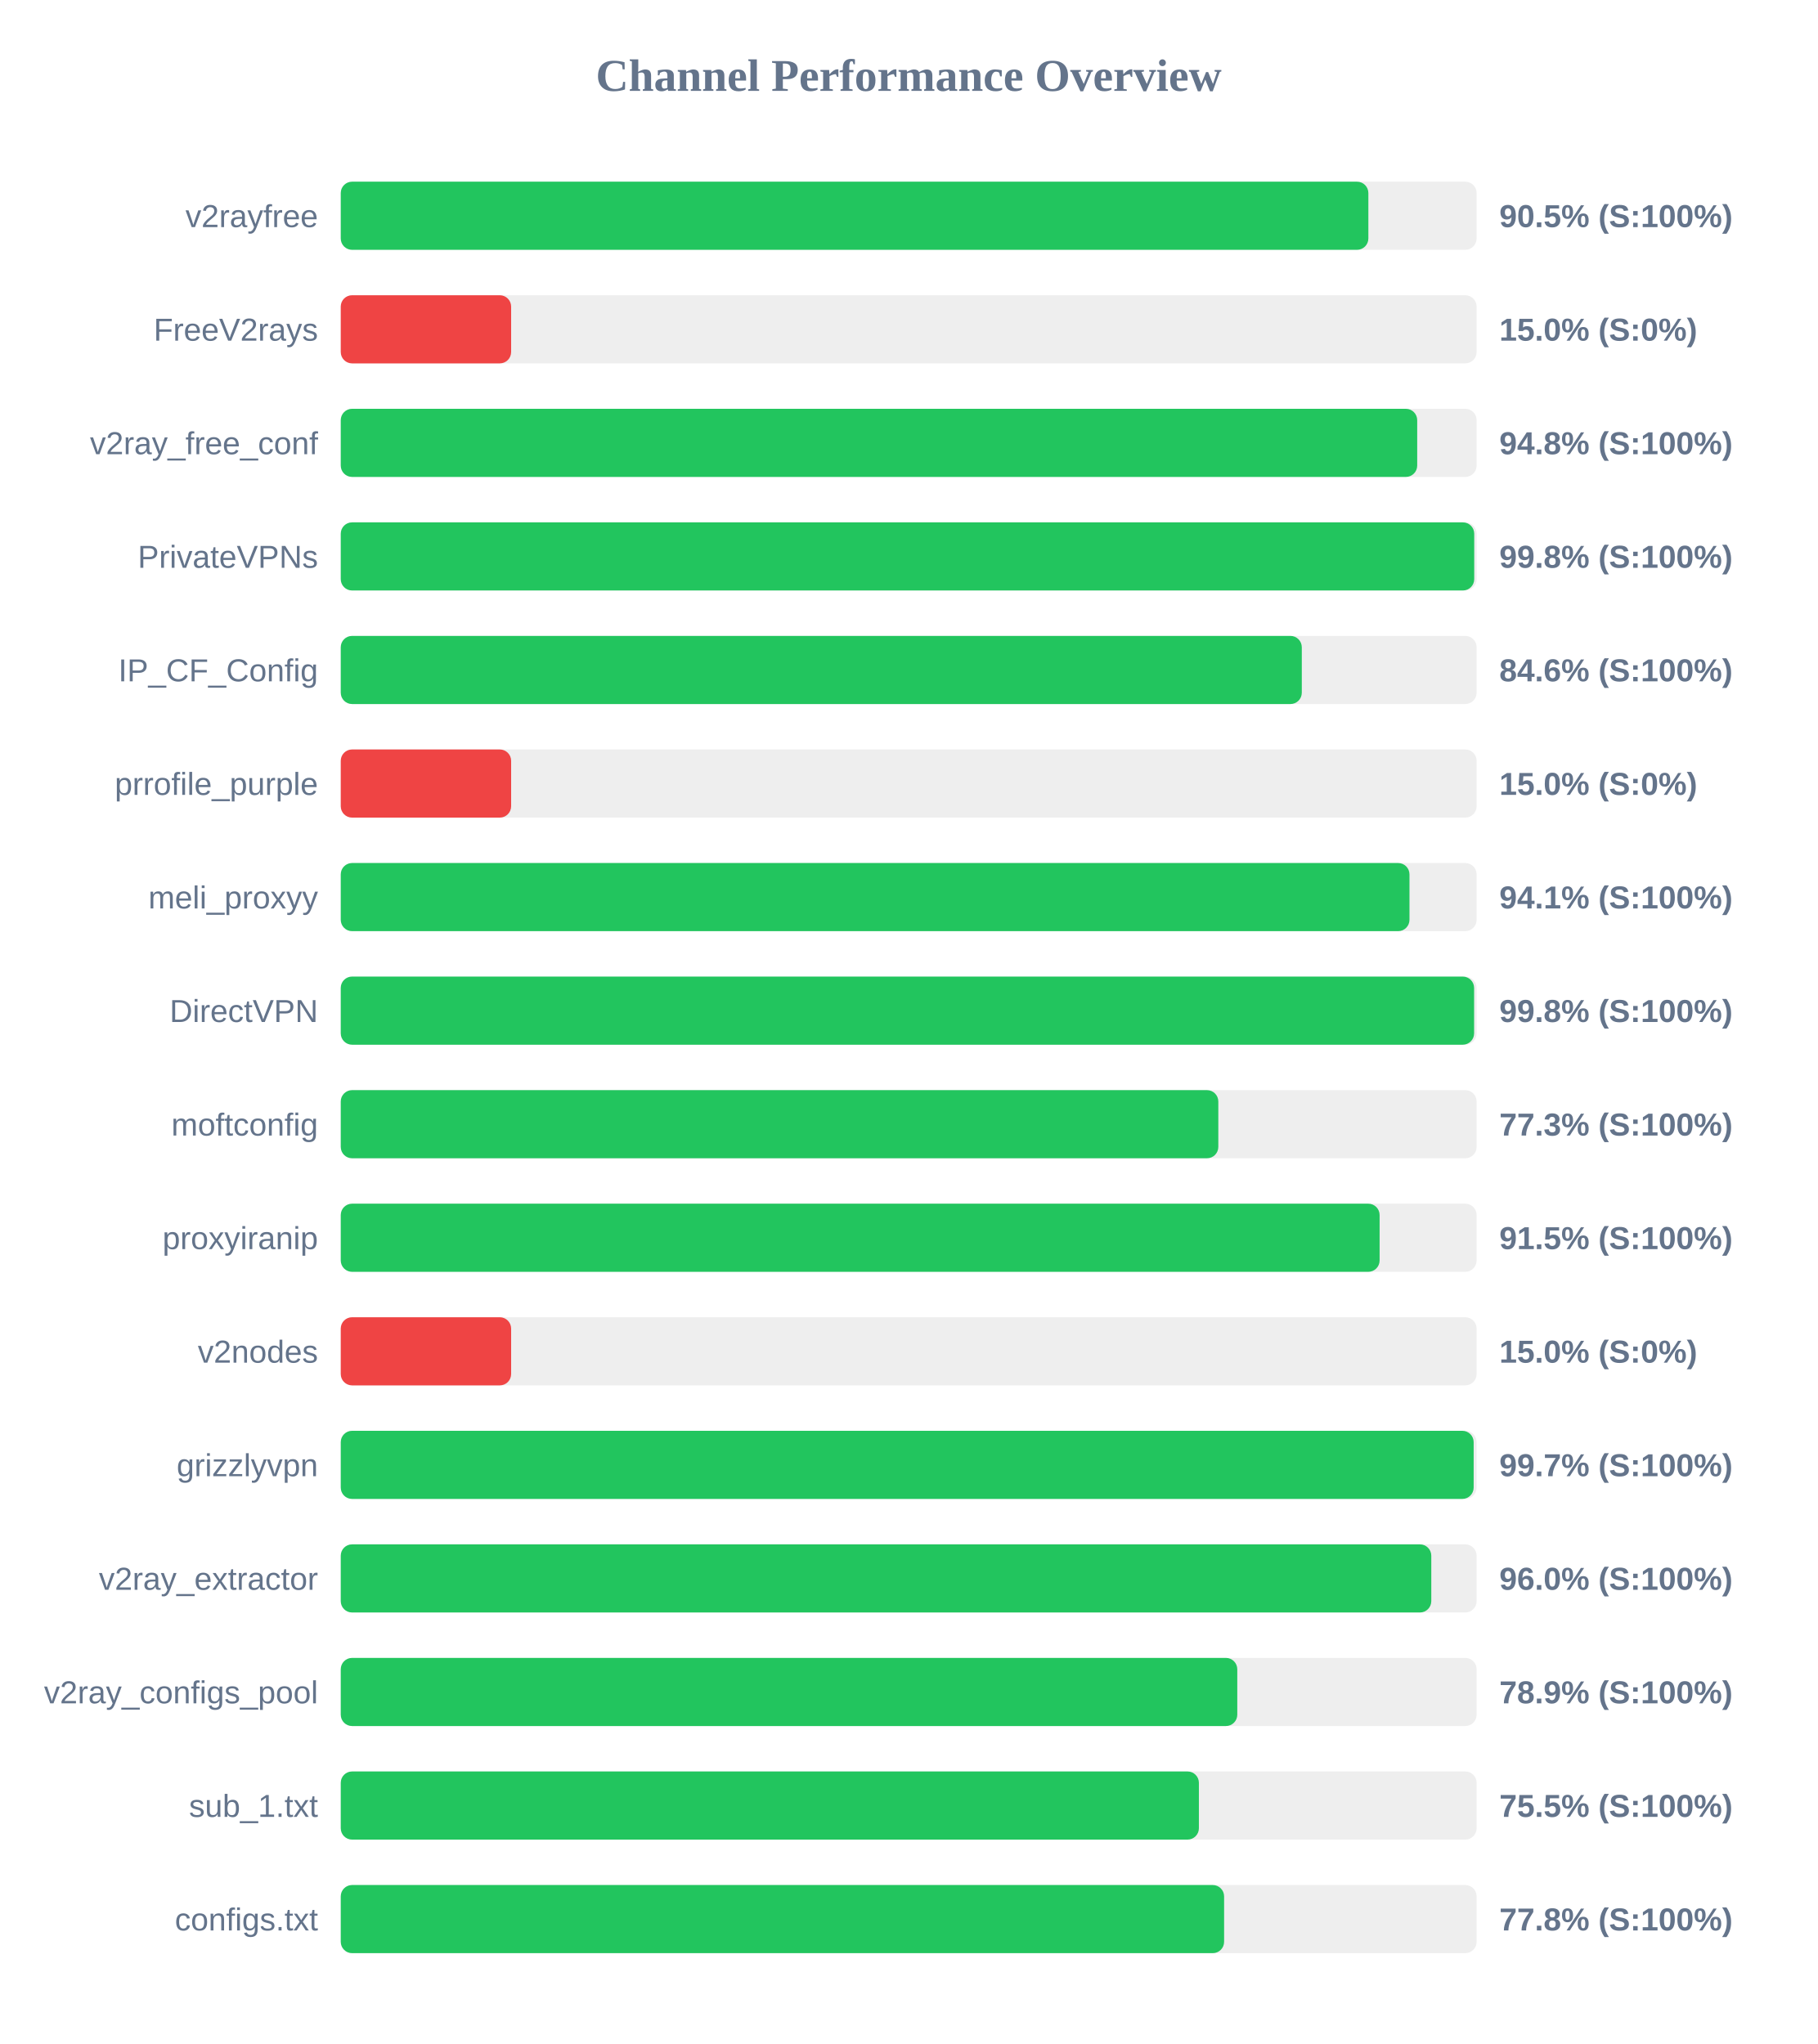
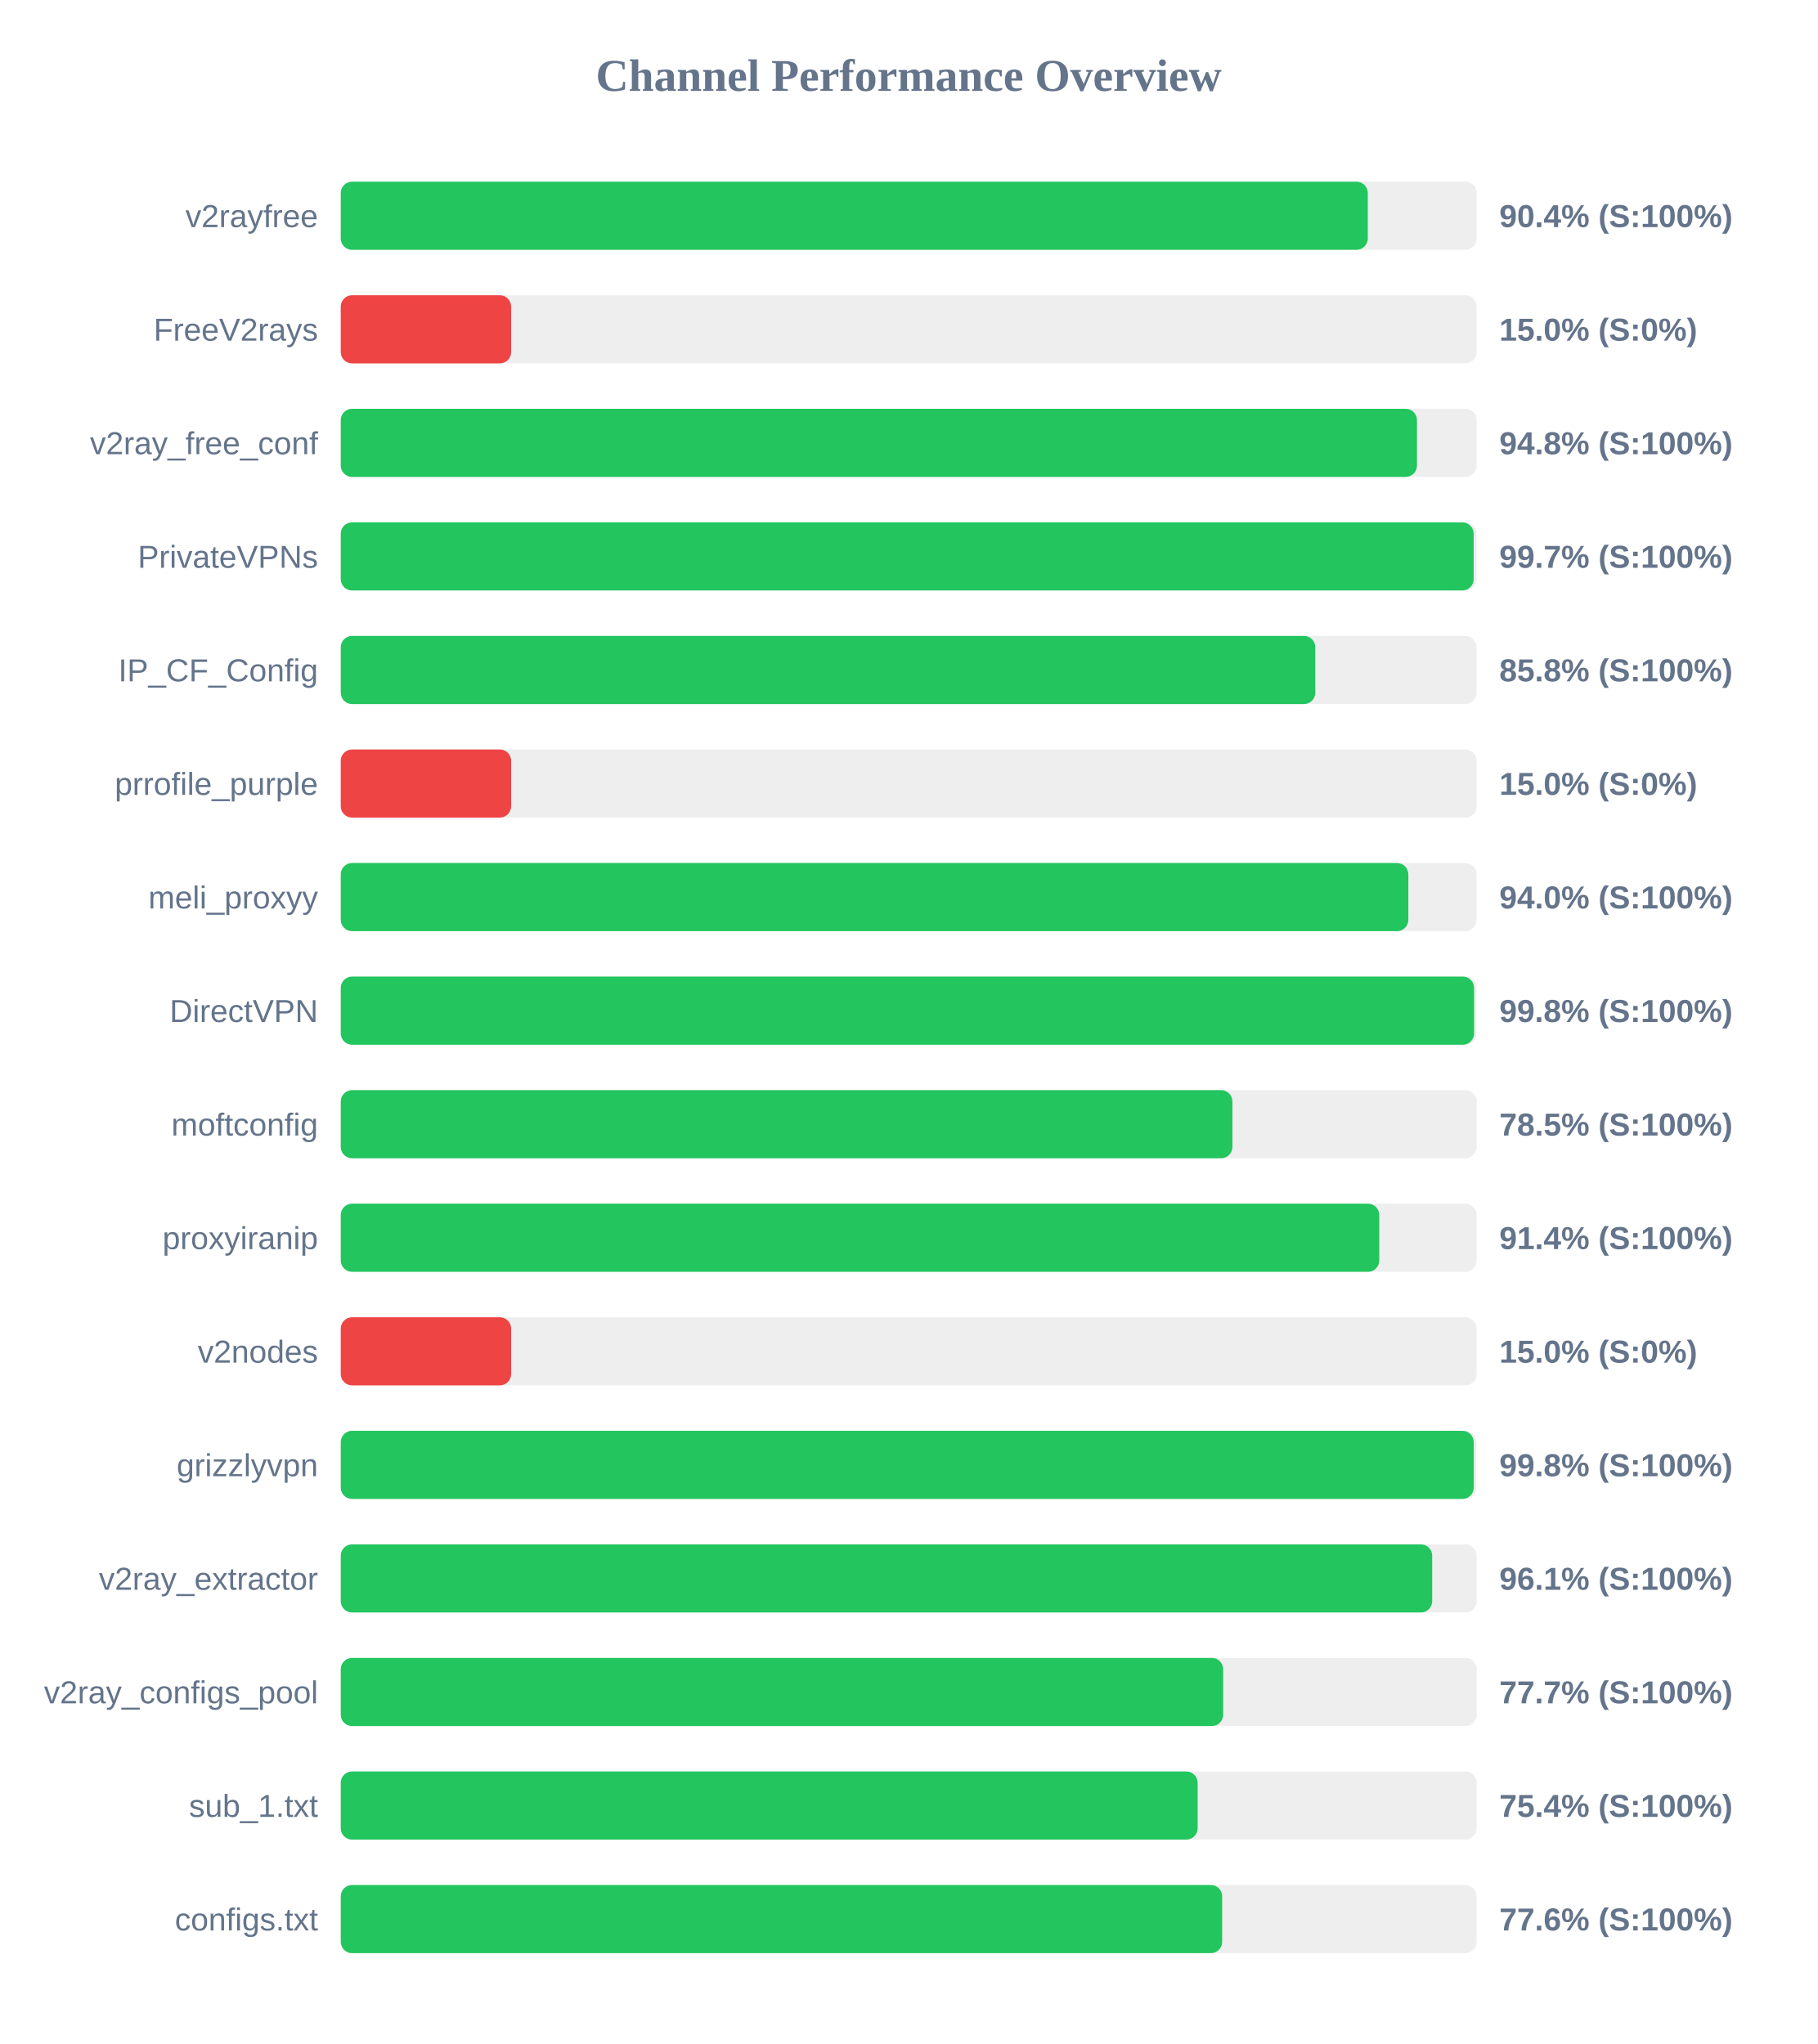
<svg xmlns="http://www.w3.org/2000/svg" width="800" height="900" version="1.1">
  <style>
        .row { font: 14px Arial; fill: #64748b; }
        .score { font: bold 14px Arial; fill: #64748b; }
    </style>
  <text x="400" y="40" text-anchor="middle" font-size="20px" font-weight="bold" fill="#64748b">Channel Performance Overview</text>
  <rect x="150" y="80" width="500" height="30" fill="#eee" rx="5" />
-   <rect x="150" y="80" width="452.35" height="30" fill="#22c55e" rx="5" />
+   <rect x="150" y="80" width="452.1" height="30" fill="#22c55e" rx="5" />
  <text x="140" y="100" text-anchor="end" class="row">v2rayfree</text>
-   <text x="660" y="100" text-anchor="start" class="score">90.5% (S:100%)</text>
+   <text x="660" y="100" text-anchor="start" class="score">90.4% (S:100%)</text>
  <rect x="150" y="130" width="500" height="30" fill="#eee" rx="5" />
  <rect x="150" y="130" width="75.0" height="30" fill="#ef4444" rx="5" />
  <text x="140" y="150" text-anchor="end" class="row">FreeV2rays</text>
  <text x="660" y="150" text-anchor="start" class="score">15.0% (S:0%)</text>
  <rect x="150" y="180" width="500" height="30" fill="#eee" rx="5" />
-   <rect x="150" y="180" width="473.85" height="30" fill="#22c55e" rx="5" />
+   <rect x="150" y="180" width="473.75" height="30" fill="#22c55e" rx="5" />
  <text x="140" y="200" text-anchor="end" class="row">v2ray_free_conf</text>
  <text x="660" y="200" text-anchor="start" class="score">94.8% (S:100%)</text>
  <rect x="150" y="230" width="500" height="30" fill="#eee" rx="5" />
-   <rect x="150" y="230" width="498.95" height="30" fill="#22c55e" rx="5" />
+   <rect x="150" y="230" width="498.7" height="30" fill="#22c55e" rx="5" />
  <text x="140" y="250" text-anchor="end" class="row">PrivateVPNs</text>
-   <text x="660" y="250" text-anchor="start" class="score">99.8% (S:100%)</text>
+   <text x="660" y="250" text-anchor="start" class="score">99.7% (S:100%)</text>
  <rect x="150" y="280" width="500" height="30" fill="#eee" rx="5" />
-   <rect x="150" y="280" width="423.05" height="30" fill="#22c55e" rx="5" />
+   <rect x="150" y="280" width="429.0" height="30" fill="#22c55e" rx="5" />
  <text x="140" y="300" text-anchor="end" class="row">IP_CF_Config</text>
-   <text x="660" y="300" text-anchor="start" class="score">84.6% (S:100%)</text>
+   <text x="660" y="300" text-anchor="start" class="score">85.8% (S:100%)</text>
  <rect x="150" y="330" width="500" height="30" fill="#eee" rx="5" />
  <rect x="150" y="330" width="75.0" height="30" fill="#ef4444" rx="5" />
  <text x="140" y="350" text-anchor="end" class="row">prrofile_purple</text>
  <text x="660" y="350" text-anchor="start" class="score">15.0% (S:0%)</text>
  <rect x="150" y="380" width="500" height="30" fill="#eee" rx="5" />
-   <rect x="150" y="380" width="470.45" height="30" fill="#22c55e" rx="5" />
+   <rect x="150" y="380" width="469.95" height="30" fill="#22c55e" rx="5" />
  <text x="140" y="400" text-anchor="end" class="row">meli_proxyy</text>
-   <text x="660" y="400" text-anchor="start" class="score">94.1% (S:100%)</text>
+   <text x="660" y="400" text-anchor="start" class="score">94.0% (S:100%)</text>
  <rect x="150" y="430" width="500" height="30" fill="#eee" rx="5" />
  <rect x="150" y="430" width="498.9" height="30" fill="#22c55e" rx="5" />
  <text x="140" y="450" text-anchor="end" class="row">DirectVPN</text>
  <text x="660" y="450" text-anchor="start" class="score">99.8% (S:100%)</text>
  <rect x="150" y="480" width="500" height="30" fill="#eee" rx="5" />
-   <rect x="150" y="480" width="386.3" height="30" fill="#22c55e" rx="5" />
+   <rect x="150" y="480" width="392.5" height="30" fill="#22c55e" rx="5" />
  <text x="140" y="500" text-anchor="end" class="row">moftconfig</text>
-   <text x="660" y="500" text-anchor="start" class="score">77.3% (S:100%)</text>
+   <text x="660" y="500" text-anchor="start" class="score">78.5% (S:100%)</text>
  <rect x="150" y="530" width="500" height="30" fill="#eee" rx="5" />
-   <rect x="150" y="530" width="457.3" height="30" fill="#22c55e" rx="5" />
+   <rect x="150" y="530" width="457.15" height="30" fill="#22c55e" rx="5" />
  <text x="140" y="550" text-anchor="end" class="row">proxyiranip</text>
-   <text x="660" y="550" text-anchor="start" class="score">91.5% (S:100%)</text>
+   <text x="660" y="550" text-anchor="start" class="score">91.4% (S:100%)</text>
  <rect x="150" y="580" width="500" height="30" fill="#eee" rx="5" />
  <rect x="150" y="580" width="75.0" height="30" fill="#ef4444" rx="5" />
  <text x="140" y="600" text-anchor="end" class="row">v2nodes</text>
  <text x="660" y="600" text-anchor="start" class="score">15.0% (S:0%)</text>
  <rect x="150" y="630" width="500" height="30" fill="#eee" rx="5" />
-   <rect x="150" y="630" width="498.7" height="30" fill="#22c55e" rx="5" />
+   <rect x="150" y="630" width="498.75" height="30" fill="#22c55e" rx="5" />
  <text x="140" y="650" text-anchor="end" class="row">grizzlyvpn</text>
-   <text x="660" y="650" text-anchor="start" class="score">99.7% (S:100%)</text>
+   <text x="660" y="650" text-anchor="start" class="score">99.8% (S:100%)</text>
  <rect x="150" y="680" width="500" height="30" fill="#eee" rx="5" />
-   <rect x="150" y="680" width="480.05" height="30" fill="#22c55e" rx="5" />
+   <rect x="150" y="680" width="480.45" height="30" fill="#22c55e" rx="5" />
  <text x="140" y="700" text-anchor="end" class="row">v2ray_extractor</text>
-   <text x="660" y="700" text-anchor="start" class="score">96.0% (S:100%)</text>
+   <text x="660" y="700" text-anchor="start" class="score">96.1% (S:100%)</text>
  <rect x="150" y="730" width="500" height="30" fill="#eee" rx="5" />
-   <rect x="150" y="730" width="394.65" height="30" fill="#22c55e" rx="5" />
+   <rect x="150" y="730" width="388.45" height="30" fill="#22c55e" rx="5" />
  <text x="140" y="750" text-anchor="end" class="row">v2ray_configs_pool</text>
-   <text x="660" y="750" text-anchor="start" class="score">78.9% (S:100%)</text>
+   <text x="660" y="750" text-anchor="start" class="score">77.7% (S:100%)</text>
  <rect x="150" y="780" width="500" height="30" fill="#eee" rx="5" />
-   <rect x="150" y="780" width="377.75" height="30" fill="#22c55e" rx="5" />
+   <rect x="150" y="780" width="377.2" height="30" fill="#22c55e" rx="5" />
  <text x="140" y="800" text-anchor="end" class="row">sub_1.txt</text>
-   <text x="660" y="800" text-anchor="start" class="score">75.5% (S:100%)</text>
+   <text x="660" y="800" text-anchor="start" class="score">75.4% (S:100%)</text>
  <rect x="150" y="830" width="500" height="30" fill="#eee" rx="5" />
-   <rect x="150" y="830" width="388.85" height="30" fill="#22c55e" rx="5" />
+   <rect x="150" y="830" width="388.0" height="30" fill="#22c55e" rx="5" />
  <text x="140" y="850" text-anchor="end" class="row">configs.txt</text>
-   <text x="660" y="850" text-anchor="start" class="score">77.8% (S:100%)</text>
+   <text x="660" y="850" text-anchor="start" class="score">77.6% (S:100%)</text>
</svg>
